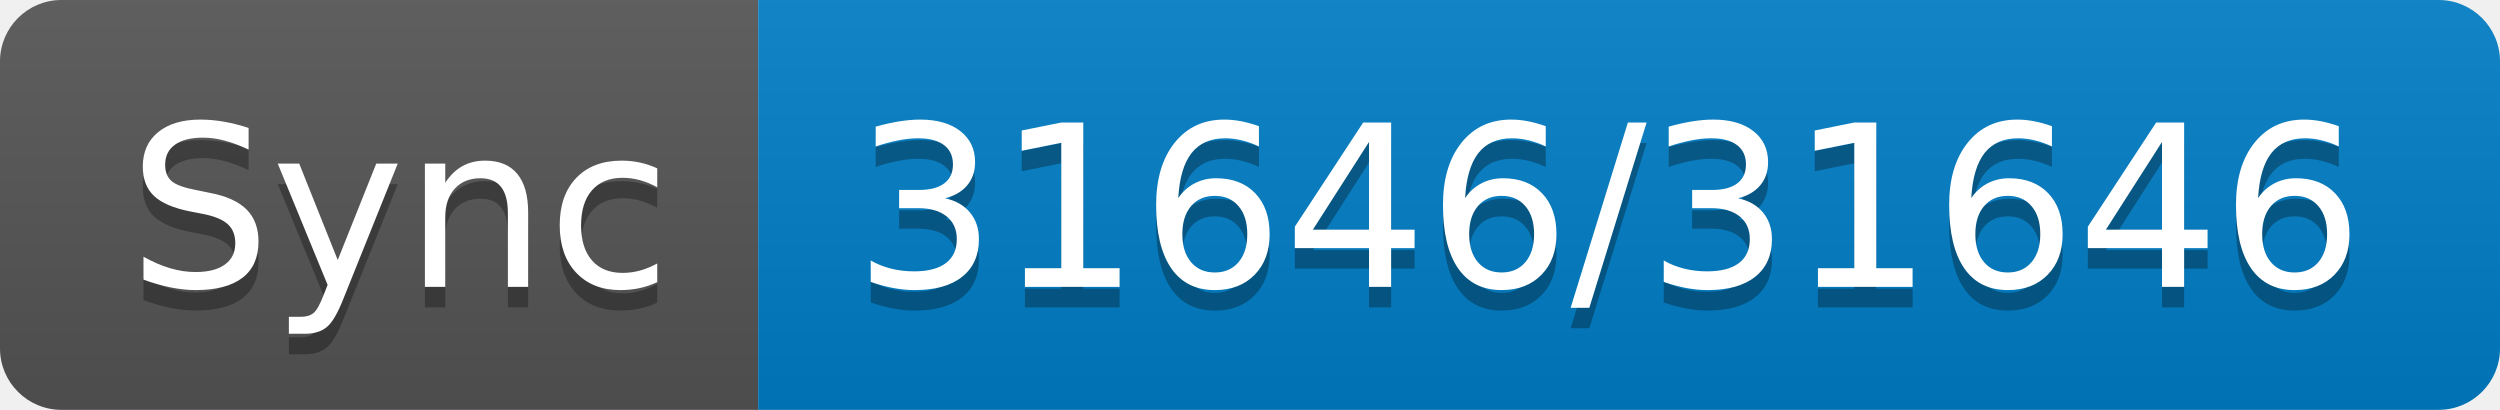
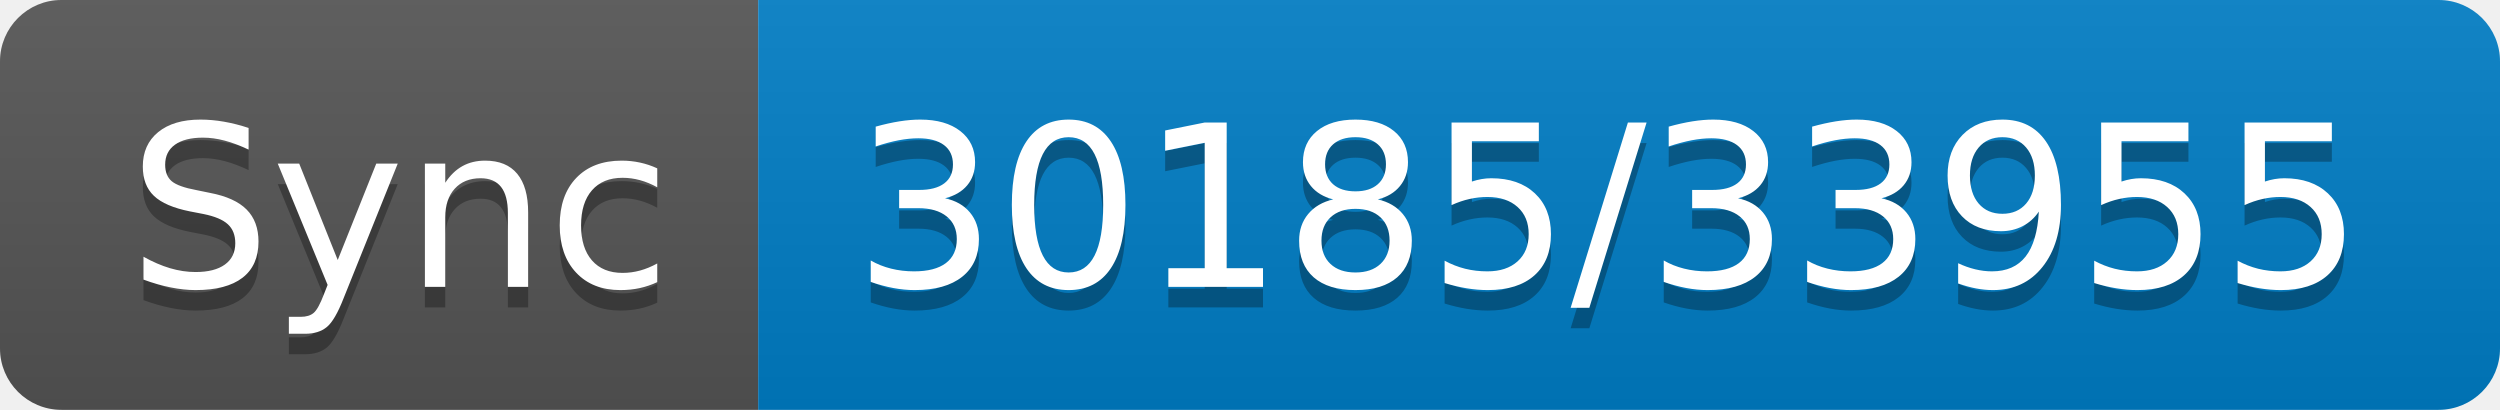
- <svg xmlns="http://www.w3.org/2000/svg" width="122" height="20" role="img" aria-label="Sync: 31646/31646">
+ <svg xmlns="http://www.w3.org/2000/svg" width="122" height="20" role="img" aria-label="Sync: 30185/33955">
  <linearGradient id="s" x2="0" y2="100%">
    <stop offset="0" stop-color="#bbb" stop-opacity=".1" />
    <stop offset="1" stop-opacity=".1" />
  </linearGradient>
  <clipPath id="r">
    <rect width="122" height="20" rx="3" fill="#fff" />
  </clipPath>
  <g clip-path="url(#r)">
    <rect width="37" height="20" fill="#555" />
    <rect x="37" width="85" height="20" fill="#007ec6" />
    <rect width="122" height="20" fill="url(#s)" />
  </g>
  <g fill="#fff" text-anchor="middle" font-family="Verdana,Geneva,DejaVu Sans,sans-serif" text-rendering="geometricPrecision" font-size="110">
    <text aria-hidden="true" x="195" y="150" fill="#010101" fill-opacity=".3" transform="scale(.1)" textLength="270">Sync</text>
    <text x="195" y="140" transform="scale(.1)" fill="#fff" textLength="270">Sync</text>
-     <text aria-hidden="true" x="785" y="150" fill="#010101" fill-opacity=".3" transform="scale(.1)" textLength="750">31646/31646</text>
-     <text x="785" y="140" transform="scale(.1)" fill="#fff" textLength="750">31646/31646</text>
+     <text aria-hidden="true" x="785" y="150" fill="#010101" fill-opacity=".3" transform="scale(.1)" textLength="750">30185/33955</text>
+     <text x="785" y="140" transform="scale(.1)" fill="#fff" textLength="750">30185/33955</text>
  </g>
</svg>
